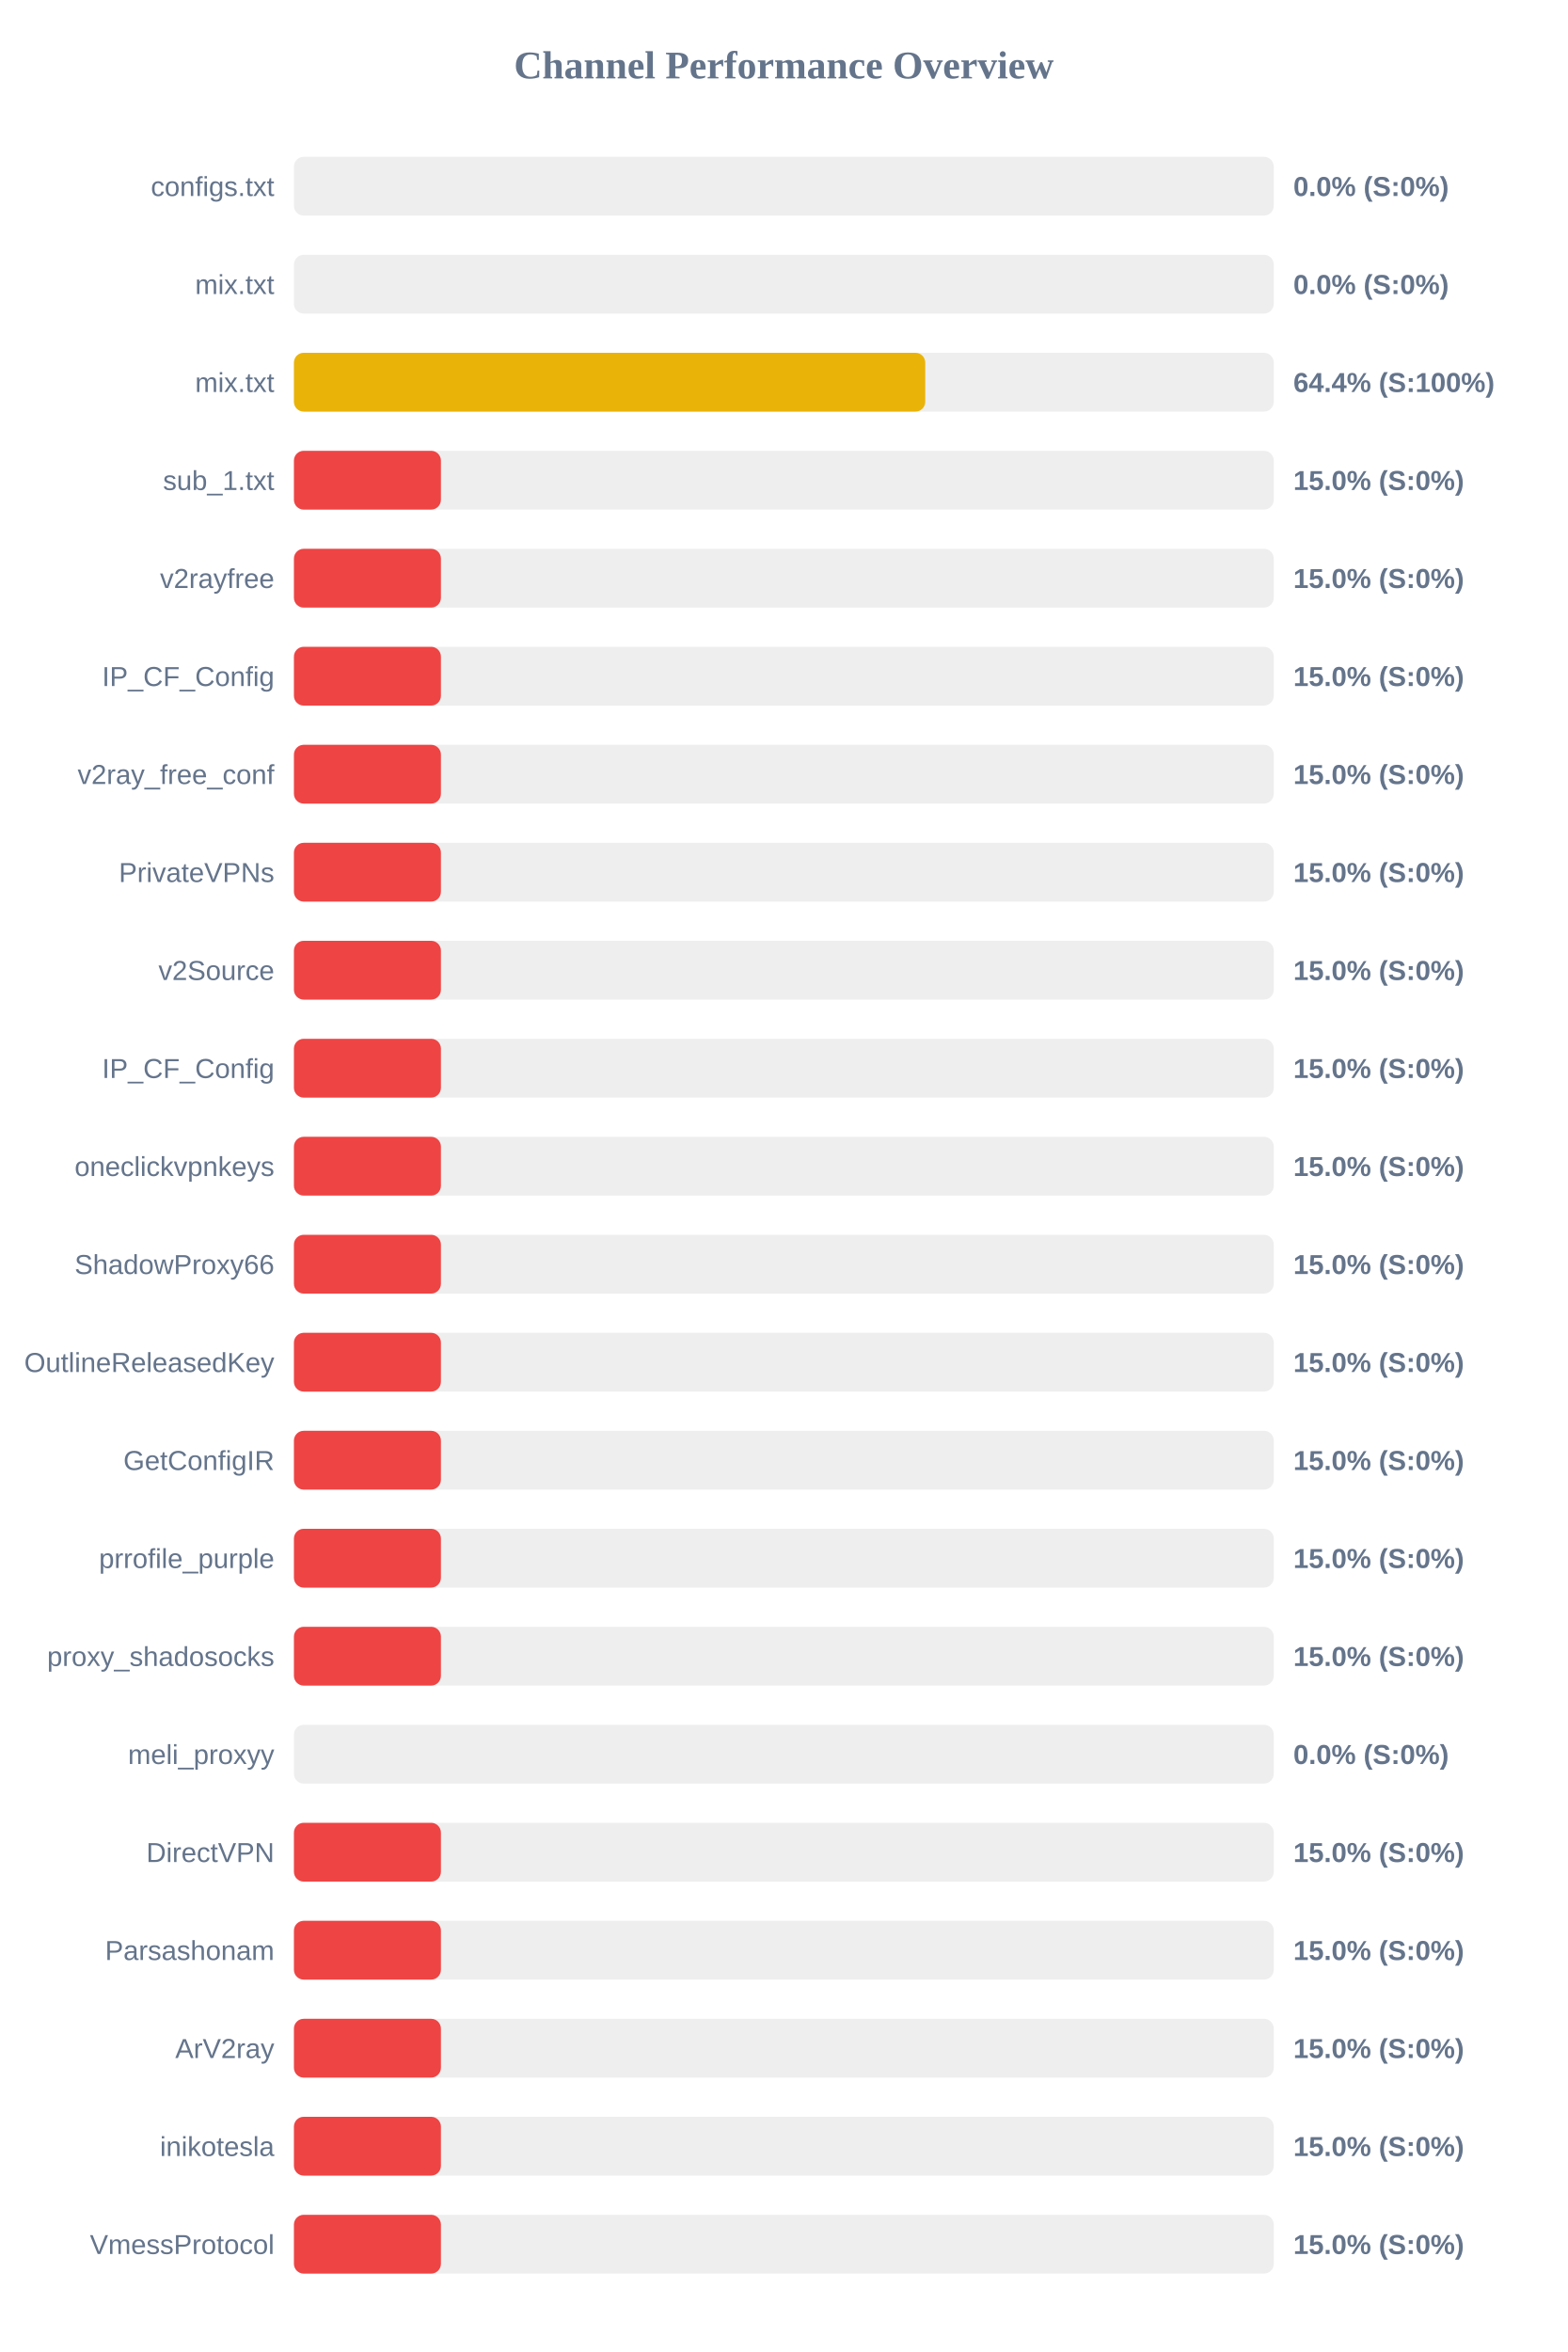
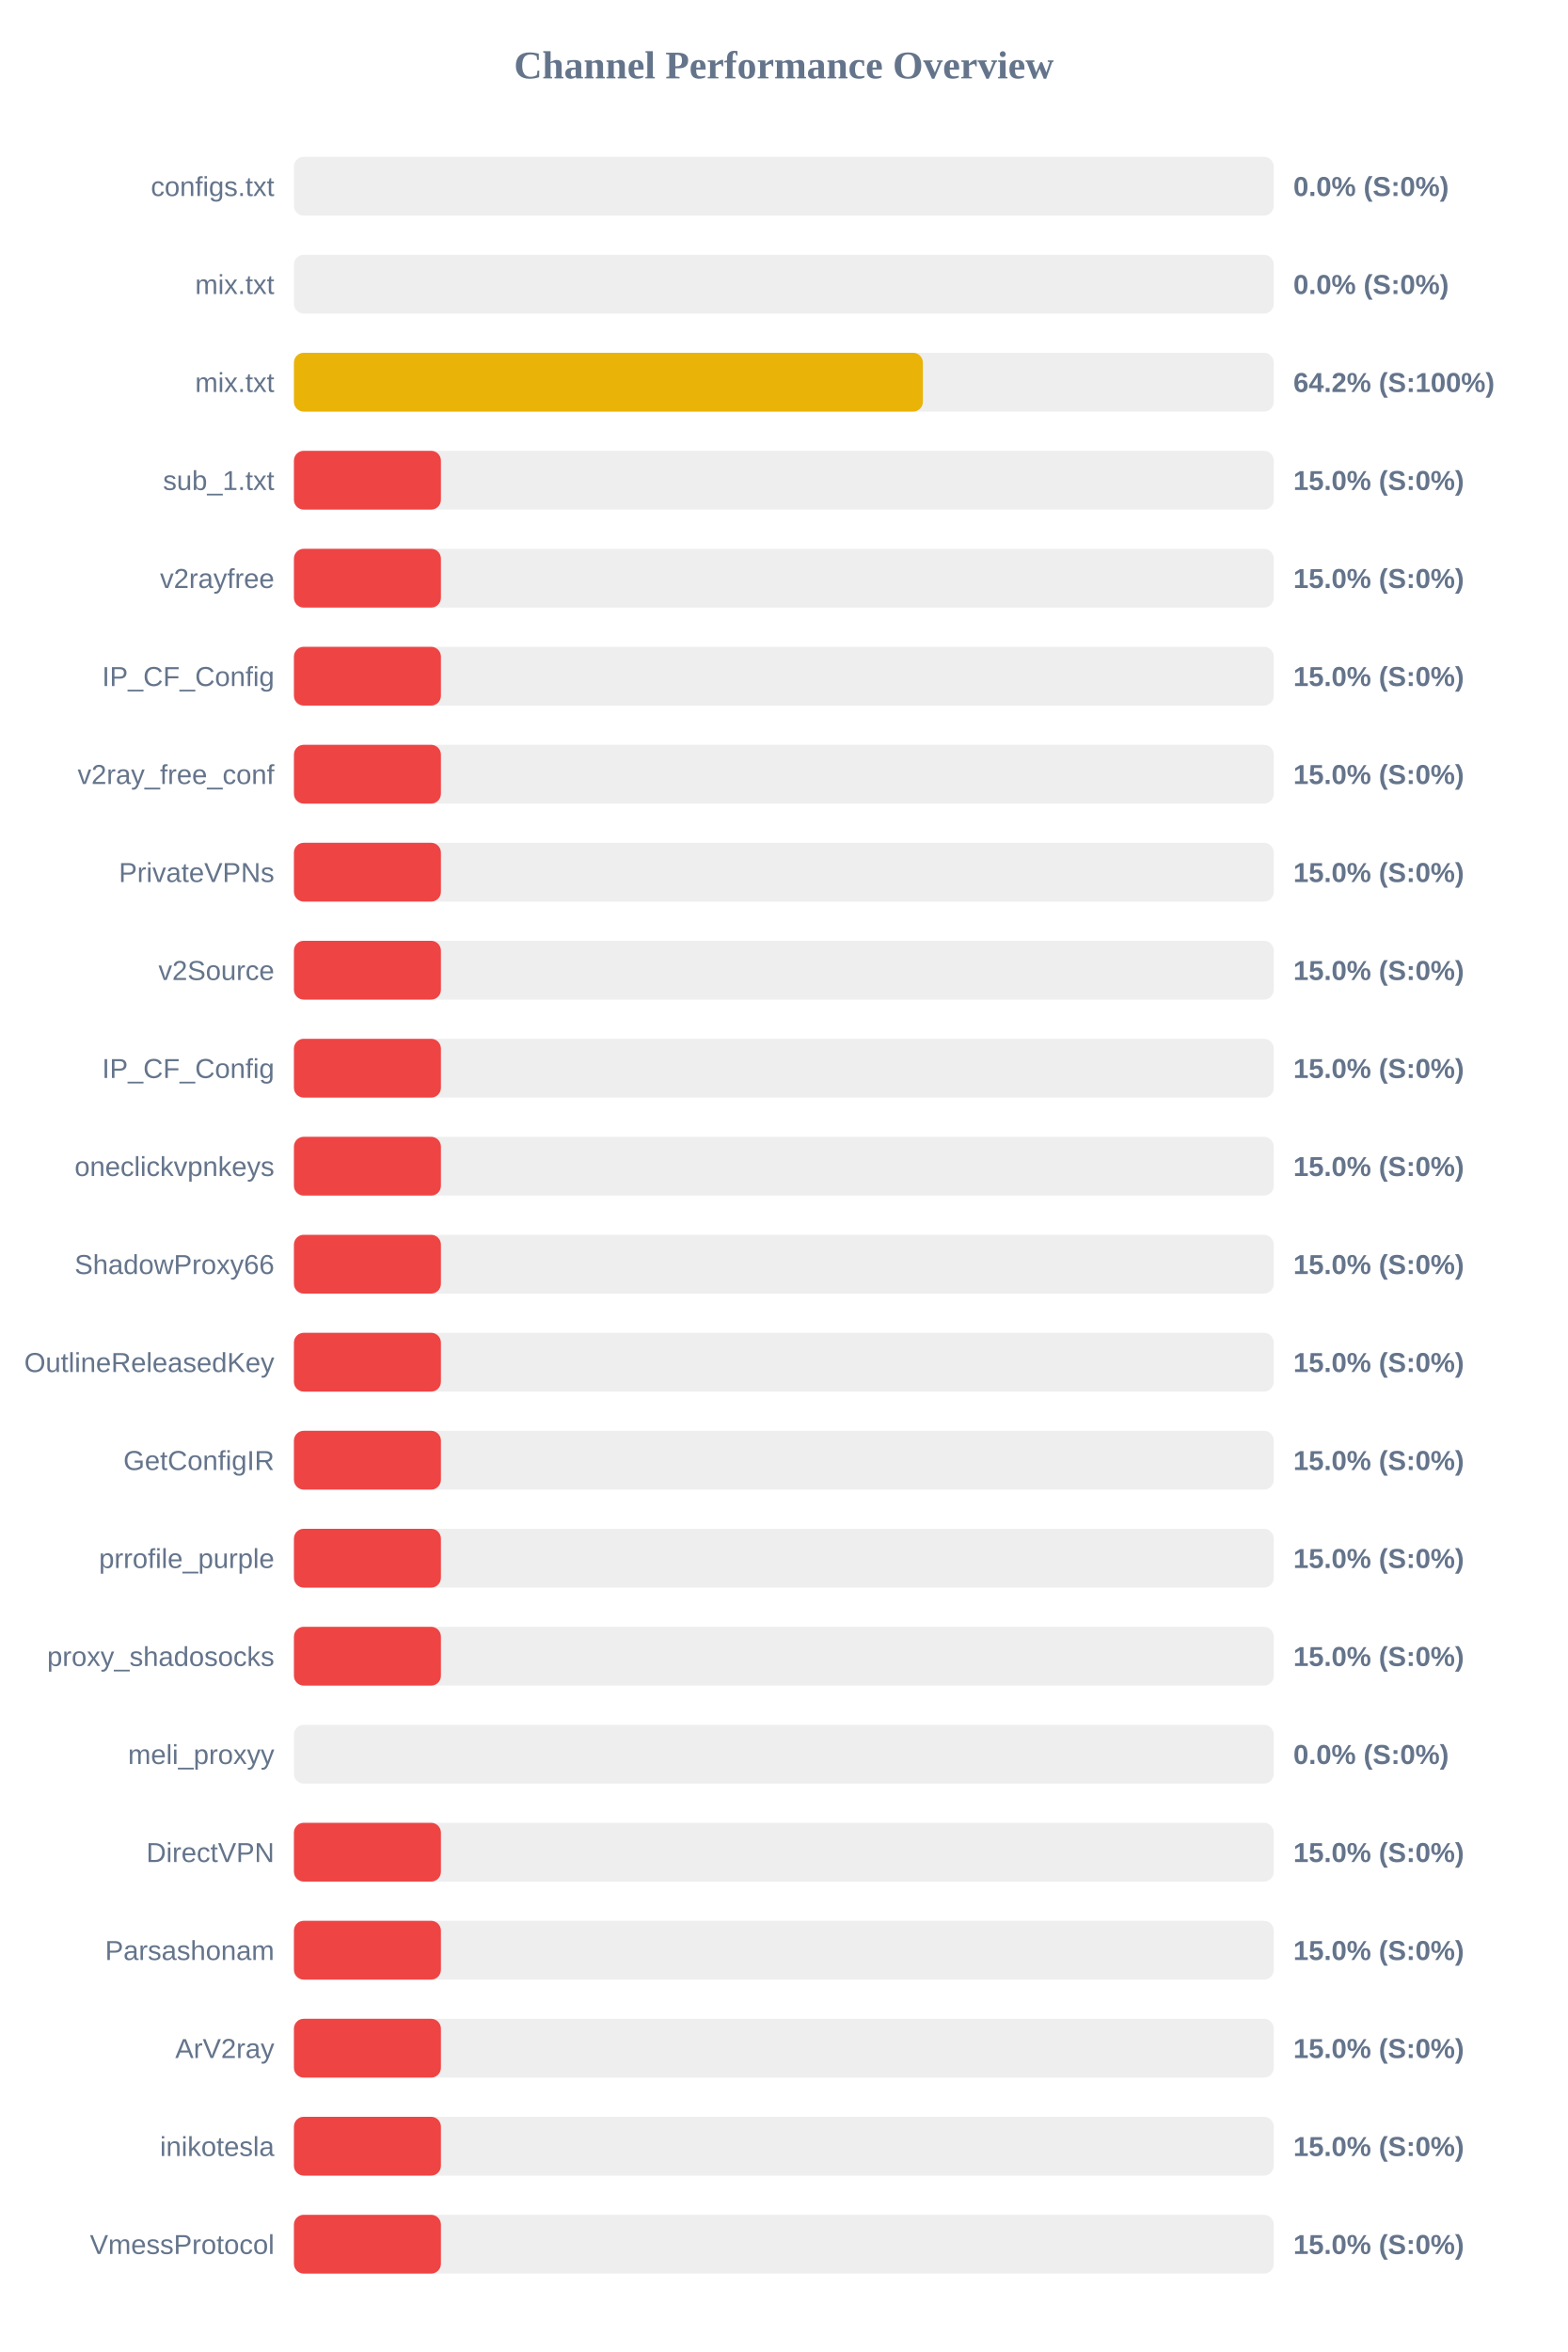
<svg xmlns="http://www.w3.org/2000/svg" width="800" height="1200" version="1.1">
  <style>
        .row { font: 14px Arial; fill: #64748b; }
        .score { font: bold 14px Arial; fill: #64748b; }
    </style>
  <text x="400" y="40" text-anchor="middle" font-size="20px" font-weight="bold" fill="#64748b">Channel Performance Overview</text>
  <rect x="150" y="80" width="500" height="30" fill="#eee" rx="5" />
  <rect x="150" y="80" width="0.0" height="30" fill="#ef4444" rx="5" />
  <text x="140" y="100" text-anchor="end" class="row">configs.txt</text>
  <text x="660" y="100" text-anchor="start" class="score">0.0% (S:0%)</text>
  <rect x="150" y="130" width="500" height="30" fill="#eee" rx="5" />
  <rect x="150" y="130" width="0.0" height="30" fill="#ef4444" rx="5" />
  <text x="140" y="150" text-anchor="end" class="row">mix.txt</text>
  <text x="660" y="150" text-anchor="start" class="score">0.0% (S:0%)</text>
  <rect x="150" y="180" width="500" height="30" fill="#eee" rx="5" />
-   <rect x="150" y="180" width="322.15" height="30" fill="#eab308" rx="5" />
+   <rect x="150" y="180" width="320.95" height="30" fill="#eab308" rx="5" />
  <text x="140" y="200" text-anchor="end" class="row">mix.txt</text>
-   <text x="660" y="200" text-anchor="start" class="score">64.4% (S:100%)</text>
+   <text x="660" y="200" text-anchor="start" class="score">64.2% (S:100%)</text>
  <rect x="150" y="230" width="500" height="30" fill="#eee" rx="5" />
  <rect x="150" y="230" width="75.0" height="30" fill="#ef4444" rx="5" />
  <text x="140" y="250" text-anchor="end" class="row">sub_1.txt</text>
  <text x="660" y="250" text-anchor="start" class="score">15.0% (S:0%)</text>
  <rect x="150" y="280" width="500" height="30" fill="#eee" rx="5" />
  <rect x="150" y="280" width="75.0" height="30" fill="#ef4444" rx="5" />
  <text x="140" y="300" text-anchor="end" class="row">v2rayfree</text>
  <text x="660" y="300" text-anchor="start" class="score">15.0% (S:0%)</text>
  <rect x="150" y="330" width="500" height="30" fill="#eee" rx="5" />
  <rect x="150" y="330" width="75.0" height="30" fill="#ef4444" rx="5" />
  <text x="140" y="350" text-anchor="end" class="row">IP_CF_Config</text>
  <text x="660" y="350" text-anchor="start" class="score">15.0% (S:0%)</text>
  <rect x="150" y="380" width="500" height="30" fill="#eee" rx="5" />
  <rect x="150" y="380" width="75.0" height="30" fill="#ef4444" rx="5" />
  <text x="140" y="400" text-anchor="end" class="row">v2ray_free_conf</text>
  <text x="660" y="400" text-anchor="start" class="score">15.0% (S:0%)</text>
  <rect x="150" y="430" width="500" height="30" fill="#eee" rx="5" />
  <rect x="150" y="430" width="75.0" height="30" fill="#ef4444" rx="5" />
  <text x="140" y="450" text-anchor="end" class="row">PrivateVPNs</text>
  <text x="660" y="450" text-anchor="start" class="score">15.0% (S:0%)</text>
  <rect x="150" y="480" width="500" height="30" fill="#eee" rx="5" />
  <rect x="150" y="480" width="75.0" height="30" fill="#ef4444" rx="5" />
  <text x="140" y="500" text-anchor="end" class="row">v2Source</text>
  <text x="660" y="500" text-anchor="start" class="score">15.0% (S:0%)</text>
  <rect x="150" y="530" width="500" height="30" fill="#eee" rx="5" />
  <rect x="150" y="530" width="75.0" height="30" fill="#ef4444" rx="5" />
  <text x="140" y="550" text-anchor="end" class="row">IP_CF_Config</text>
  <text x="660" y="550" text-anchor="start" class="score">15.0% (S:0%)</text>
  <rect x="150" y="580" width="500" height="30" fill="#eee" rx="5" />
  <rect x="150" y="580" width="75.0" height="30" fill="#ef4444" rx="5" />
  <text x="140" y="600" text-anchor="end" class="row">oneclickvpnkeys</text>
  <text x="660" y="600" text-anchor="start" class="score">15.0% (S:0%)</text>
  <rect x="150" y="630" width="500" height="30" fill="#eee" rx="5" />
  <rect x="150" y="630" width="75.0" height="30" fill="#ef4444" rx="5" />
  <text x="140" y="650" text-anchor="end" class="row">ShadowProxy66</text>
  <text x="660" y="650" text-anchor="start" class="score">15.0% (S:0%)</text>
  <rect x="150" y="680" width="500" height="30" fill="#eee" rx="5" />
  <rect x="150" y="680" width="75.0" height="30" fill="#ef4444" rx="5" />
  <text x="140" y="700" text-anchor="end" class="row">OutlineReleasedKey</text>
  <text x="660" y="700" text-anchor="start" class="score">15.0% (S:0%)</text>
  <rect x="150" y="730" width="500" height="30" fill="#eee" rx="5" />
  <rect x="150" y="730" width="75.0" height="30" fill="#ef4444" rx="5" />
  <text x="140" y="750" text-anchor="end" class="row">GetConfigIR</text>
  <text x="660" y="750" text-anchor="start" class="score">15.0% (S:0%)</text>
  <rect x="150" y="780" width="500" height="30" fill="#eee" rx="5" />
  <rect x="150" y="780" width="75.0" height="30" fill="#ef4444" rx="5" />
  <text x="140" y="800" text-anchor="end" class="row">prrofile_purple</text>
  <text x="660" y="800" text-anchor="start" class="score">15.0% (S:0%)</text>
  <rect x="150" y="830" width="500" height="30" fill="#eee" rx="5" />
  <rect x="150" y="830" width="75.0" height="30" fill="#ef4444" rx="5" />
  <text x="140" y="850" text-anchor="end" class="row">proxy_shadosocks</text>
  <text x="660" y="850" text-anchor="start" class="score">15.0% (S:0%)</text>
  <rect x="150" y="880" width="500" height="30" fill="#eee" rx="5" />
  <rect x="150" y="880" width="0.0" height="30" fill="#ef4444" rx="5" />
  <text x="140" y="900" text-anchor="end" class="row">meli_proxyy</text>
  <text x="660" y="900" text-anchor="start" class="score">0.0% (S:0%)</text>
  <rect x="150" y="930" width="500" height="30" fill="#eee" rx="5" />
  <rect x="150" y="930" width="75.0" height="30" fill="#ef4444" rx="5" />
  <text x="140" y="950" text-anchor="end" class="row">DirectVPN</text>
  <text x="660" y="950" text-anchor="start" class="score">15.0% (S:0%)</text>
  <rect x="150" y="980" width="500" height="30" fill="#eee" rx="5" />
  <rect x="150" y="980" width="75.0" height="30" fill="#ef4444" rx="5" />
  <text x="140" y="1000" text-anchor="end" class="row">Parsashonam</text>
  <text x="660" y="1000" text-anchor="start" class="score">15.0% (S:0%)</text>
  <rect x="150" y="1030" width="500" height="30" fill="#eee" rx="5" />
  <rect x="150" y="1030" width="75.0" height="30" fill="#ef4444" rx="5" />
  <text x="140" y="1050" text-anchor="end" class="row">ArV2ray</text>
  <text x="660" y="1050" text-anchor="start" class="score">15.0% (S:0%)</text>
  <rect x="150" y="1080" width="500" height="30" fill="#eee" rx="5" />
  <rect x="150" y="1080" width="75.0" height="30" fill="#ef4444" rx="5" />
  <text x="140" y="1100" text-anchor="end" class="row">inikotesla</text>
  <text x="660" y="1100" text-anchor="start" class="score">15.0% (S:0%)</text>
  <rect x="150" y="1130" width="500" height="30" fill="#eee" rx="5" />
  <rect x="150" y="1130" width="75.0" height="30" fill="#ef4444" rx="5" />
  <text x="140" y="1150" text-anchor="end" class="row">VmessProtocol</text>
  <text x="660" y="1150" text-anchor="start" class="score">15.0% (S:0%)</text>
</svg>
